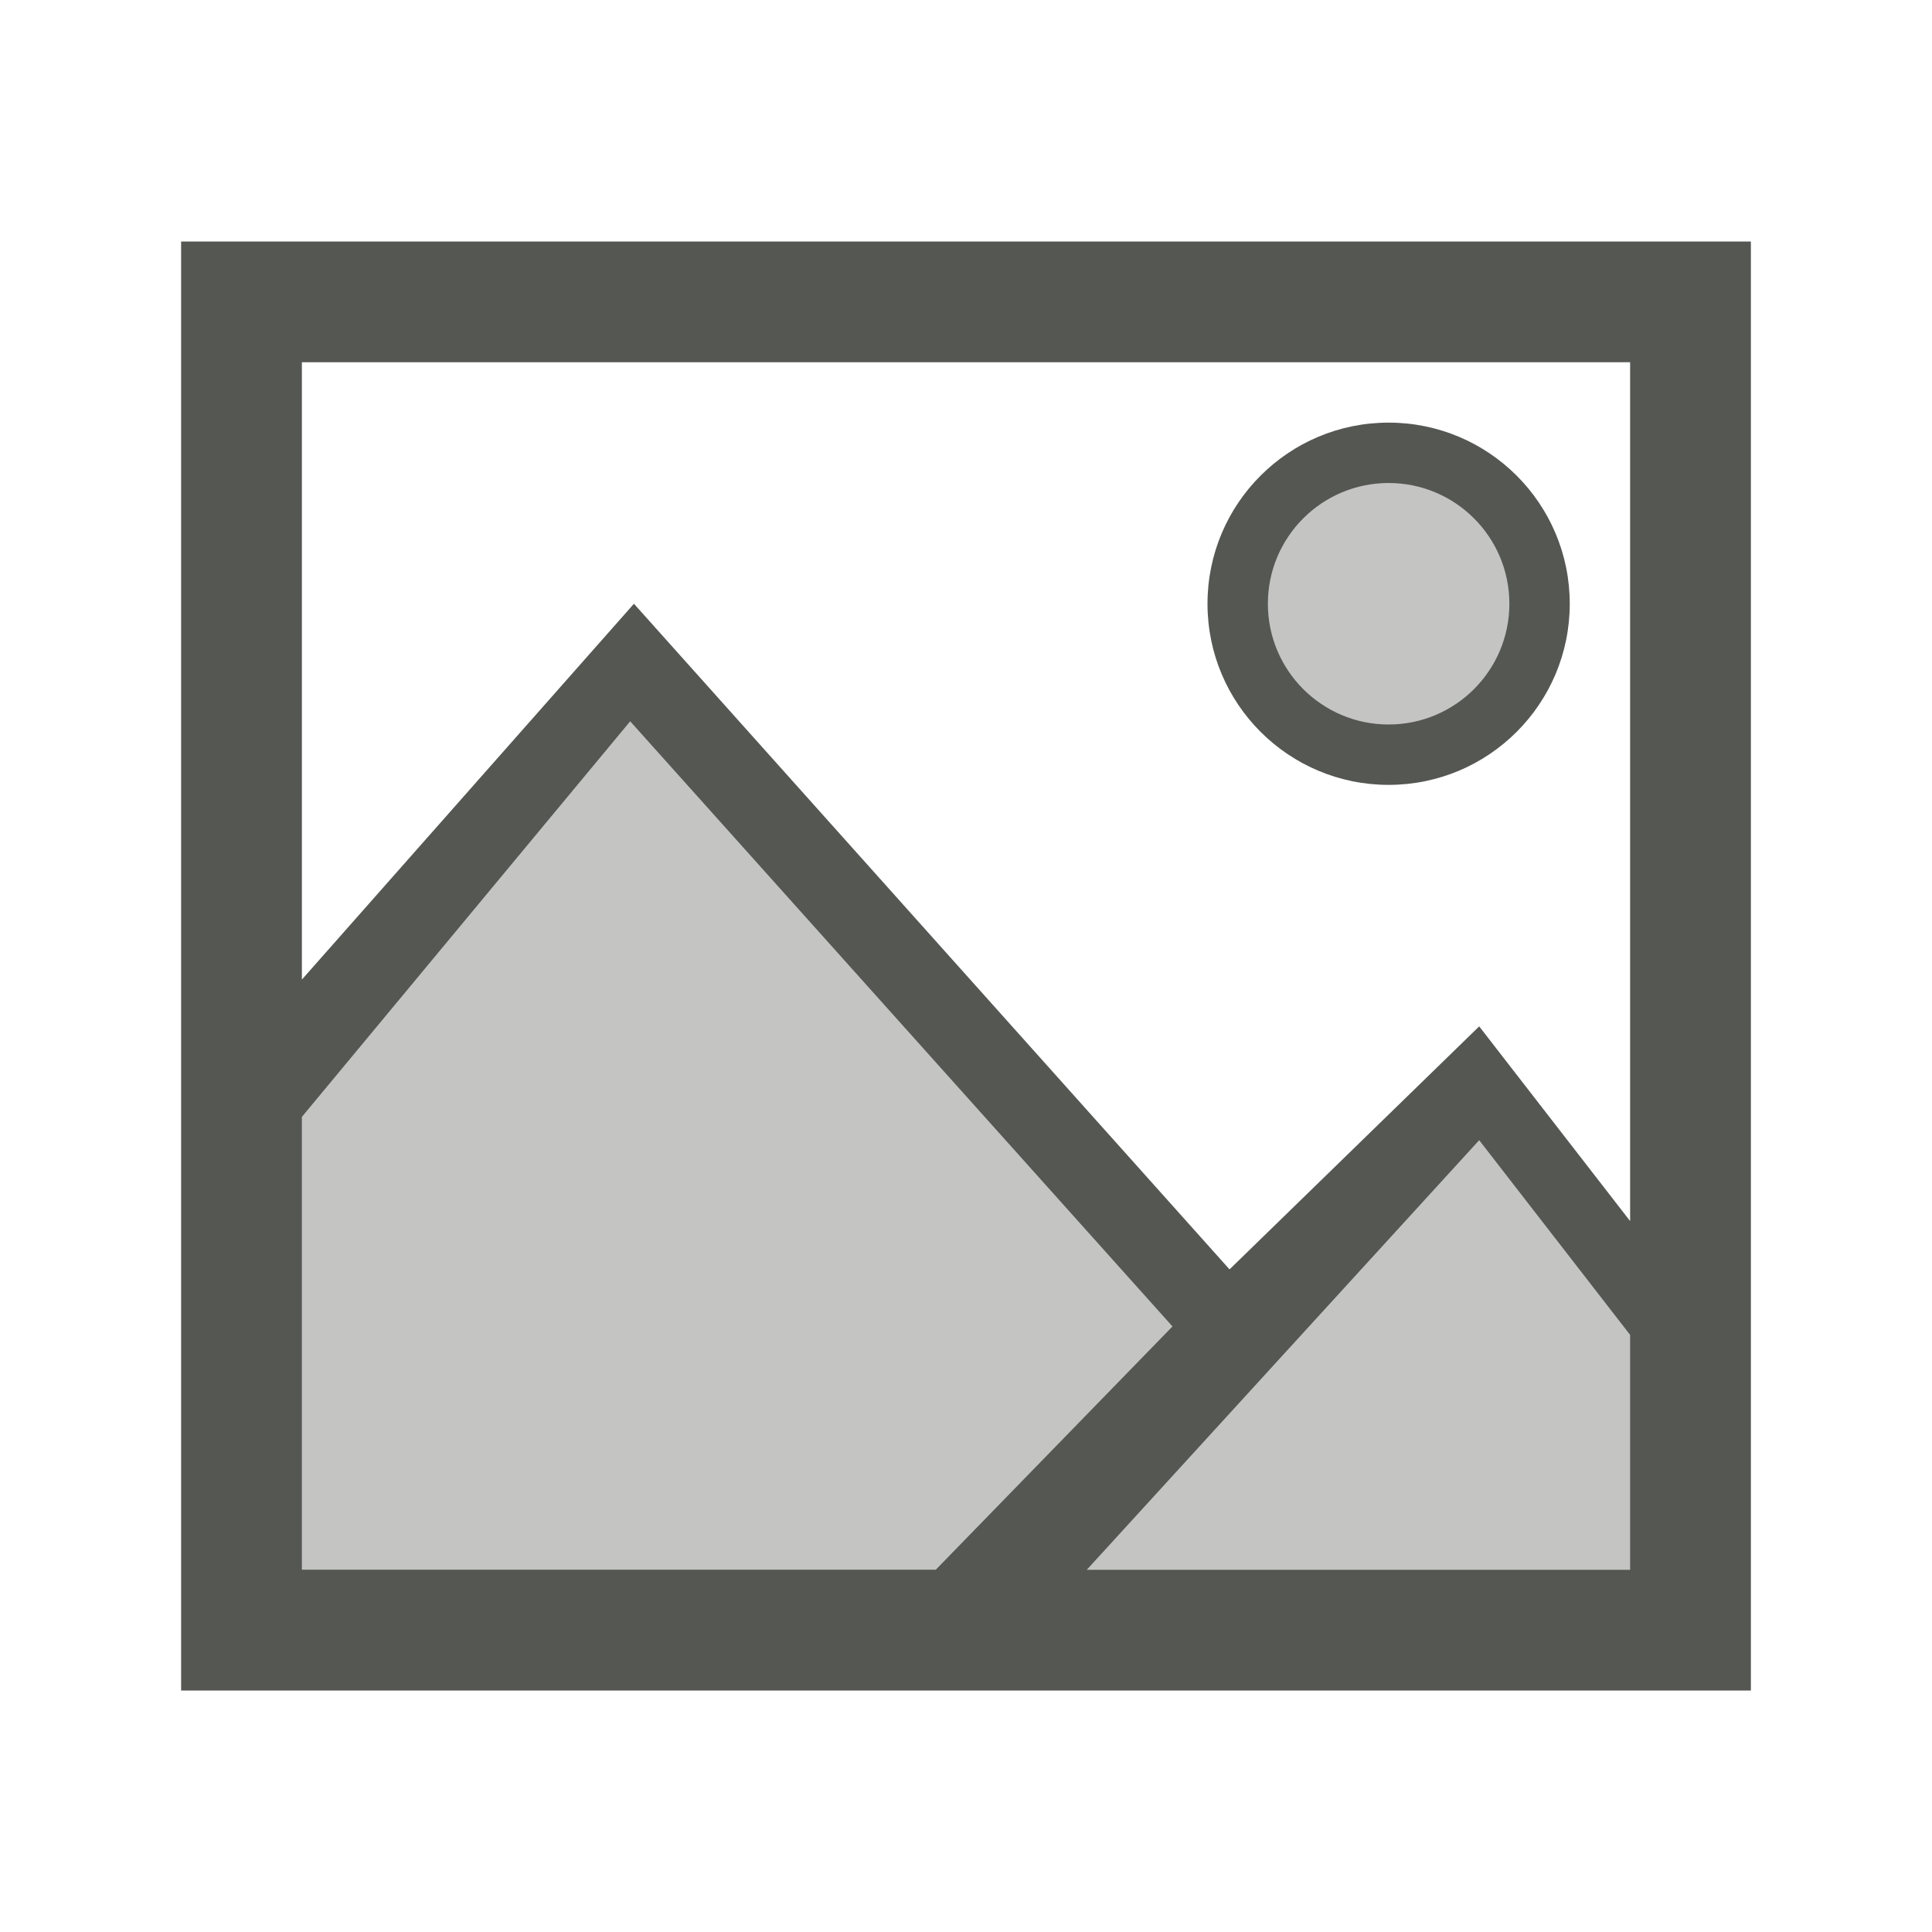
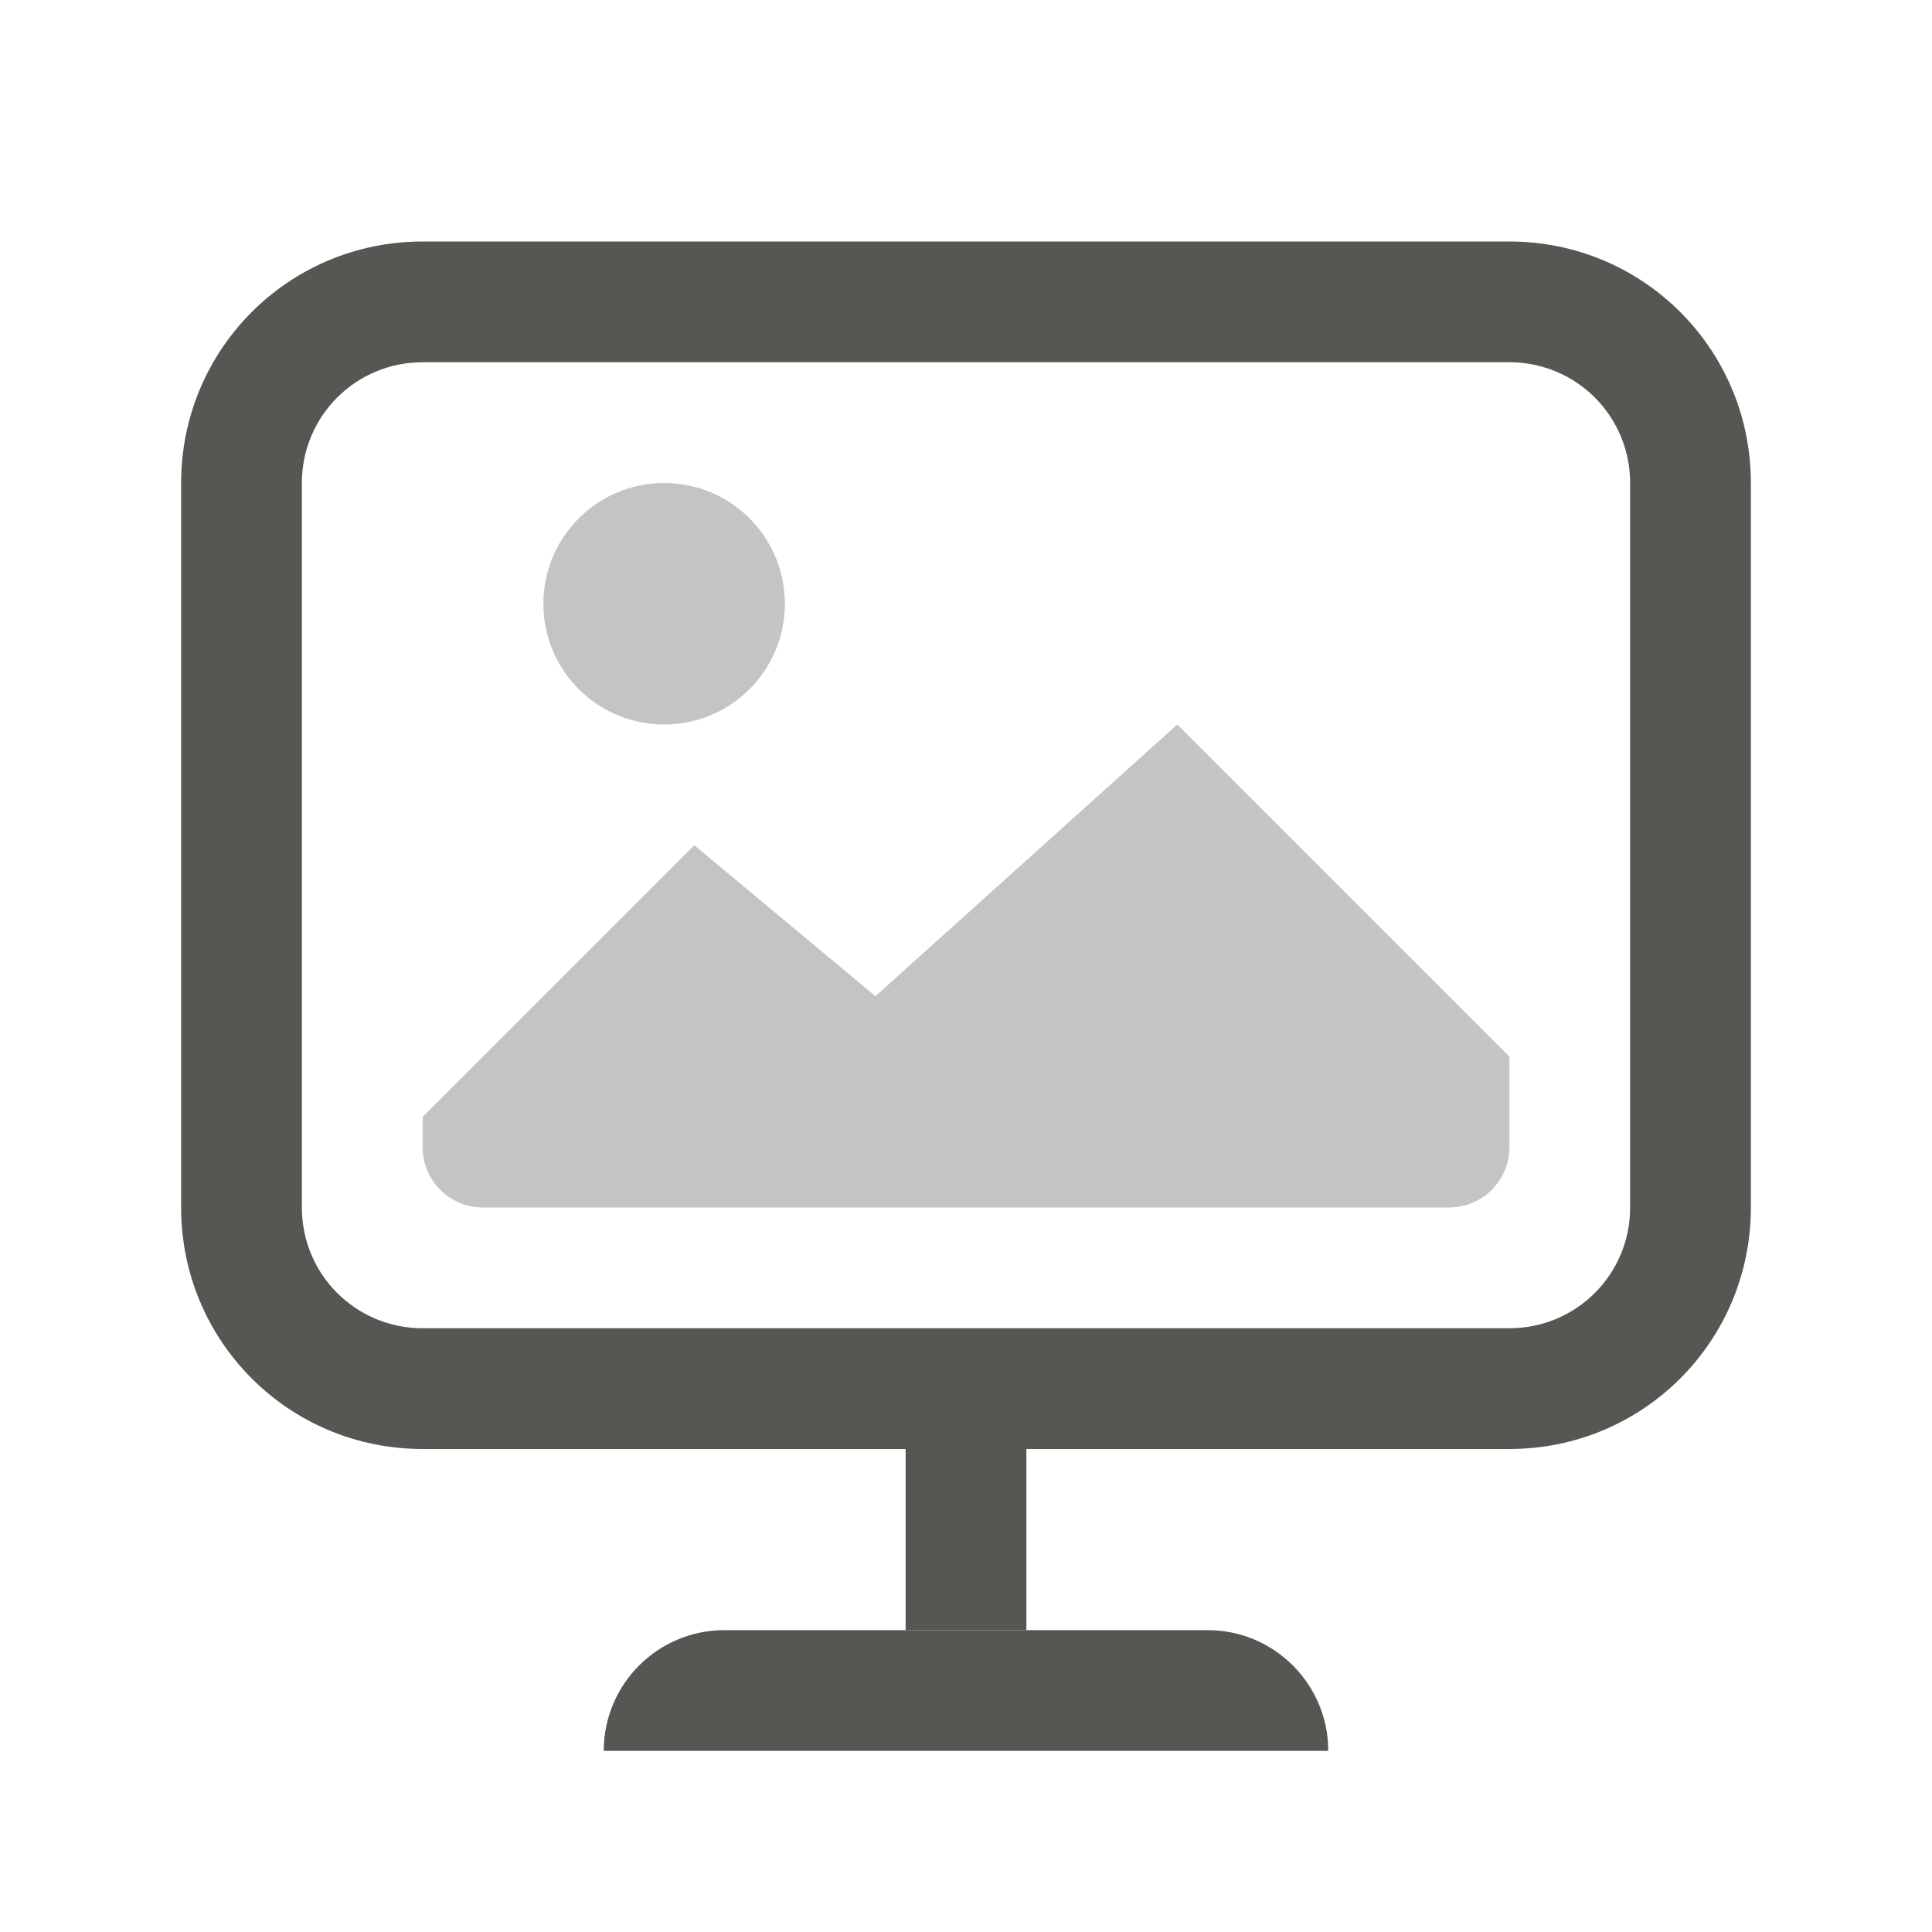
<svg xmlns="http://www.w3.org/2000/svg" height="32" viewBox="0 0 32 32" width="32">
-   <g fill="#555753" stroke-width="1.333" transform="translate(4 4)">
-     <path d="m18.921 3.412c-1.473 0-2.667 1.194-2.667 2.667s1.194 2.667 2.667 2.667 2.667-1.194 2.667-2.667-1.194-2.667-2.667-2.667zm-12.254 4.254-6.667 6.667v8h24v-4l-3.5-3.833-3.914 4.315z" opacity=".35" />
-     <path d="m3 4v24h26v-24zm2 2h22v14.225l-2.5-3.225-4.135 4.025-9.865-11.025-5.5 6.225zm18 1a3 3 0 0 0 -3 3 3 3 0 0 0 3 3 3 3 0 0 0 3-3 3 3 0 0 0 -3-3zm0 1a2 2 0 0 1 2 2 2 2 0 0 1 -2 2 2 2 0 0 1 -2-2 2 2 0 0 1 2-2zm-12.562 3.947 8.982 10.023-3.92 4.029h-10.5v-7.5zm14.062 6.938 2.5 3.225v3.891h-9z" transform="translate(-4 -4)" />
+   <g fill="#555753">
+     <path d="m7 4c-2.216 0-4 1.784-4 4v12c0 2.216 1.784 4 4 4h18c2.216 0 4-1.784 4-4v-12c0-2.216-1.784-4-4-4zm0 2h18c1.108 0 2 .892 2 2v12c0 1.108-.892 2-2 2h-18c-1.108 0-2-.892-2-2v-12c0-1.108.892-2 2-2z" />
+     <path d="m11 8c-1.105 0-2 .895-2 2 0 1.105.895 2 2 2 1.105 0 2-.895 2-2 0-1.105-.895-2-2-2zm8.5 4-5 4.5-3-2.5-4.5 4.5v.5c0 .554.446 1 1 1h16c.554 0 1-.446 1-1v-1.5z" opacity=".35" />
+     <path d="m12 27c-1.105 0-2 .895-2 2h2 8 2c0-1.105-.895-2-2-2z" />
+     <path d="m15 24h2v3h-2z" />
  </g>
</svg>
